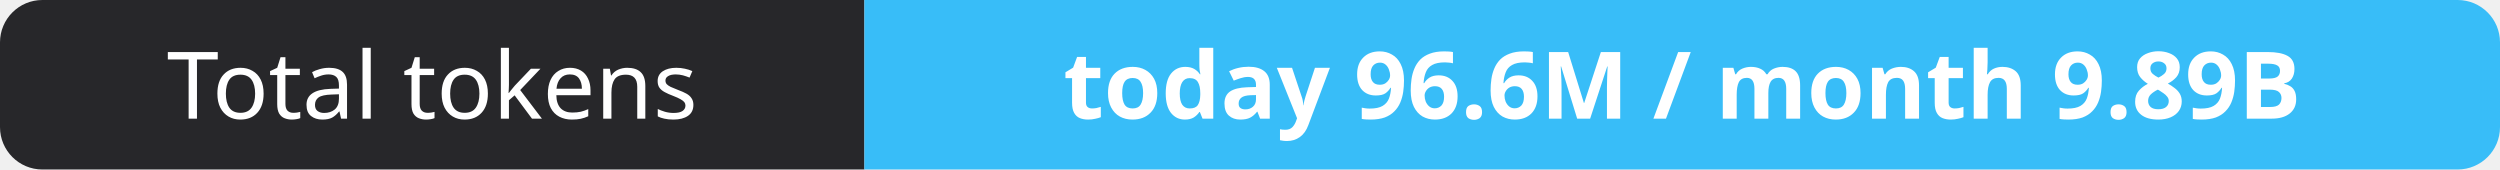
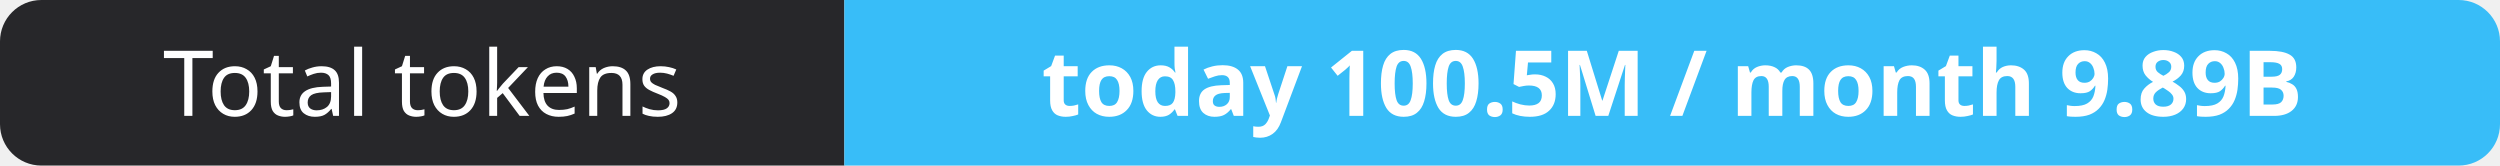
- <svg xmlns="http://www.w3.org/2000/svg" width="295" height="20" role="img" aria-label="Total tokens: today 96.6M / month 9.89B">
+ <svg xmlns="http://www.w3.org/2000/svg" width="302" height="20" role="img" aria-label="Total tokens: today 100.5M / month 9.89B">
  <clipPath id="r">
-     <rect width="295" height="20" rx="5" fill="#fff" />
+     <rect width="302" height="20" rx="5" fill="#fff" />
  </clipPath>
  <g clip-path="url(#r)">
    <rect width="102" height="20" fill="#27272a" />
-     <rect x="102" width="193" height="20" fill="#38bdf8" />
+     <rect x="102" width="200" height="20" fill="#38bdf8" />
  </g>
  <g fill="#fff" text-anchor="middle" font-family="Verdana,Geneva,sans-serif" font-size="11">
    <text x="51.0" y="14">Total tokens</text>
-     <text x="198.5" y="14" font-weight="700">today 96.6M / month 9.89B</text>
+     <text x="202.0" y="14" font-weight="700">today 100.5M / month 9.89B</text>
  </g>
</svg>
